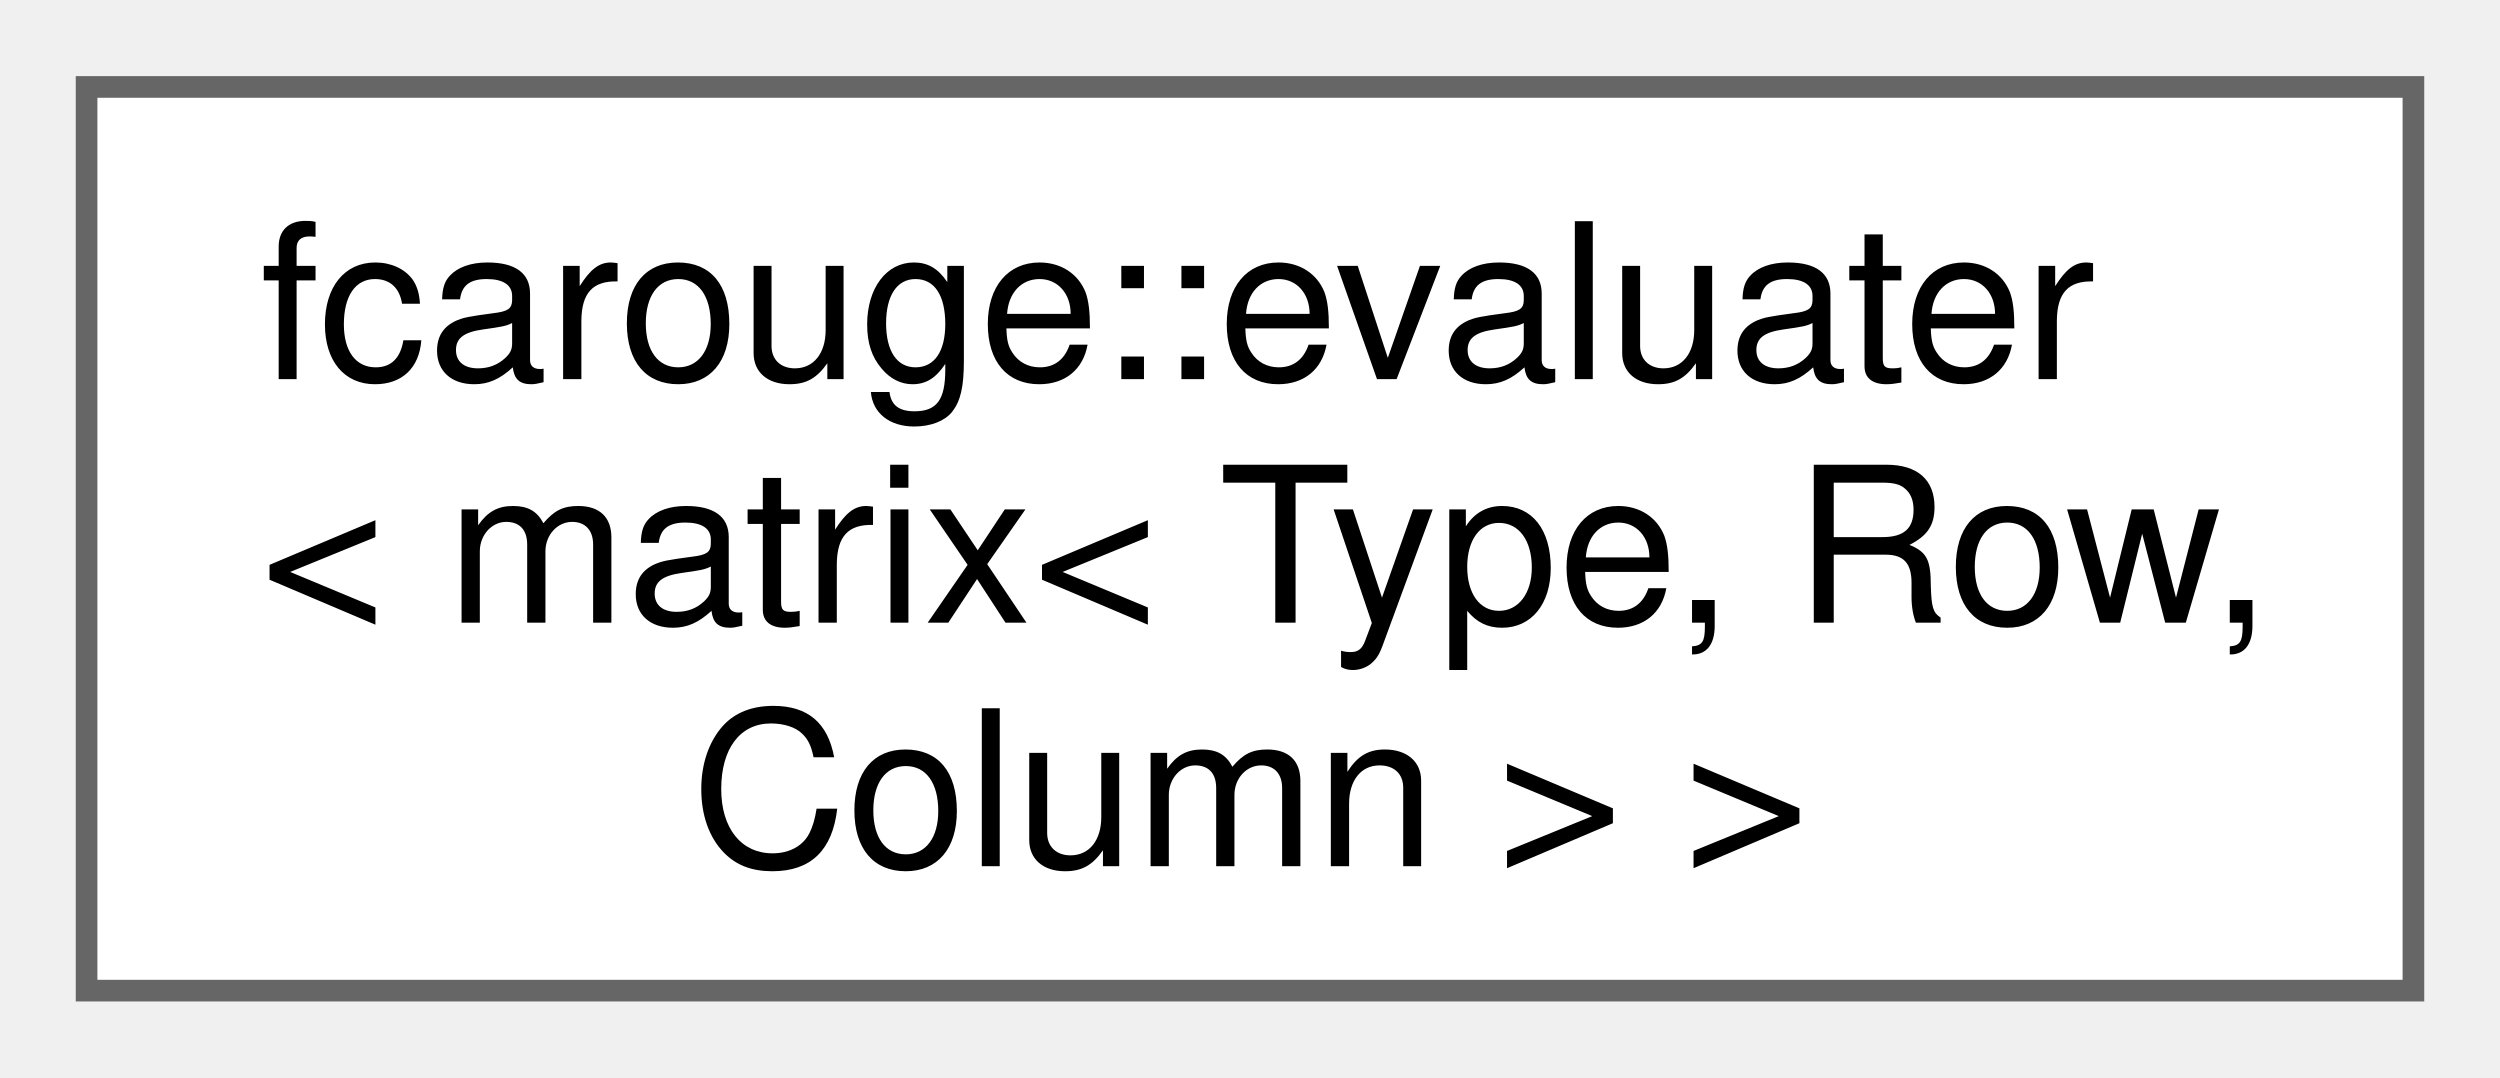
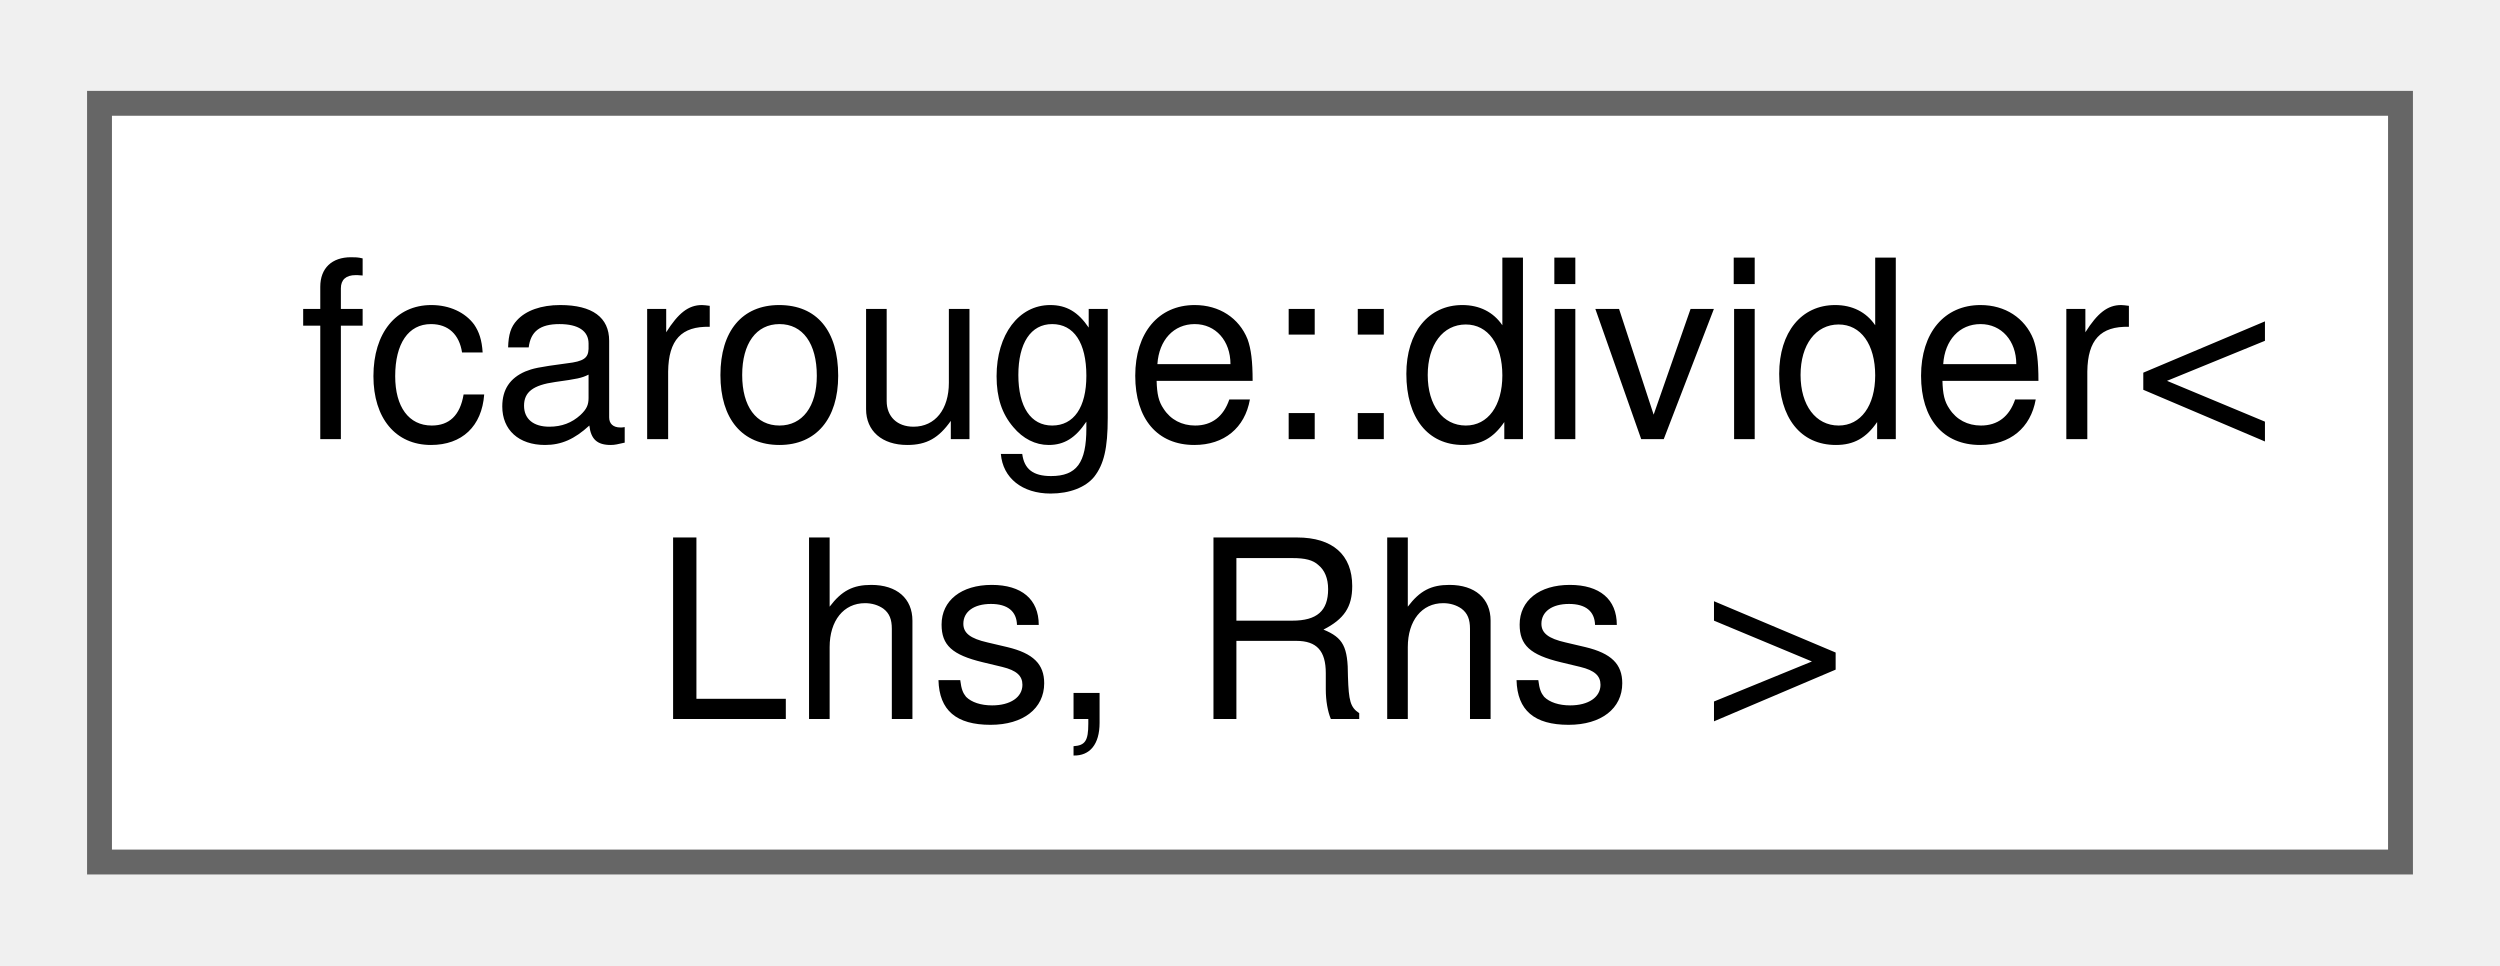
- <svg xmlns="http://www.w3.org/2000/svg" xmlns:xlink="http://www.w3.org/1999/xlink" width="116pt" height="50pt" viewBox="0.00 0.00 115.50 49.75">
-   <g id="graph0" class="graph" transform="scale(1 1) rotate(0) translate(4 45.75)">
+ <svg xmlns="http://www.w3.org/2000/svg" xmlns:xlink="http://www.w3.org/1999/xlink" width="101pt" height="39pt" viewBox="0.00 0.00 100.50 38.50">
+   <g id="graph0" class="graph" transform="scale(1 1) rotate(0) translate(4 34.5)">
    <g id="Node000000" class="node">
      <g id="a_Node000000">
-         <a xlink:href="structfcarouge_1_1evaluater_3_01matrix_3_01_type_00_01_row_00_01_column_01_4_01_4.xhtml" target="_top" xlink:title="Specialization of the evaluation type.">
-           <polygon fill="white" stroke="#666666" points="107.5,-41.75 0,-41.75 0,0 107.5,0 107.5,-41.75" />
-           <text text-anchor="start" x="8" y="-28.25" font-family="Helvetica,sans-Serif" font-size="10.00">fcarouge::evaluater</text>
-           <text text-anchor="start" x="8" y="-17" font-family="Helvetica,sans-Serif" font-size="10.00">&lt; matrix&lt; Type, Row,</text>
-           <text text-anchor="middle" x="53.75" y="-5.75" font-family="Helvetica,sans-Serif" font-size="10.00"> Column &gt; &gt;</text>
+         <a xlink:href="structfcarouge_1_1divider_3_01_lhs_00_01_rhs_01_4.xhtml" target="_top" xlink:title="A possible solution to the matrix division.">
+           <polygon fill="white" stroke="#666666" points="92.5,-30.5 0,-30.5 0,0 92.5,0 92.5,-30.5" />
+           <text text-anchor="start" x="8" y="-17" font-family="Helvetica,sans-Serif" font-size="10.00">fcarouge::divider&lt;</text>
+           <text text-anchor="middle" x="46.25" y="-5.75" font-family="Helvetica,sans-Serif" font-size="10.00"> Lhs, Rhs &gt;</text>
        </a>
      </g>
    </g>
  </g>
</svg>
